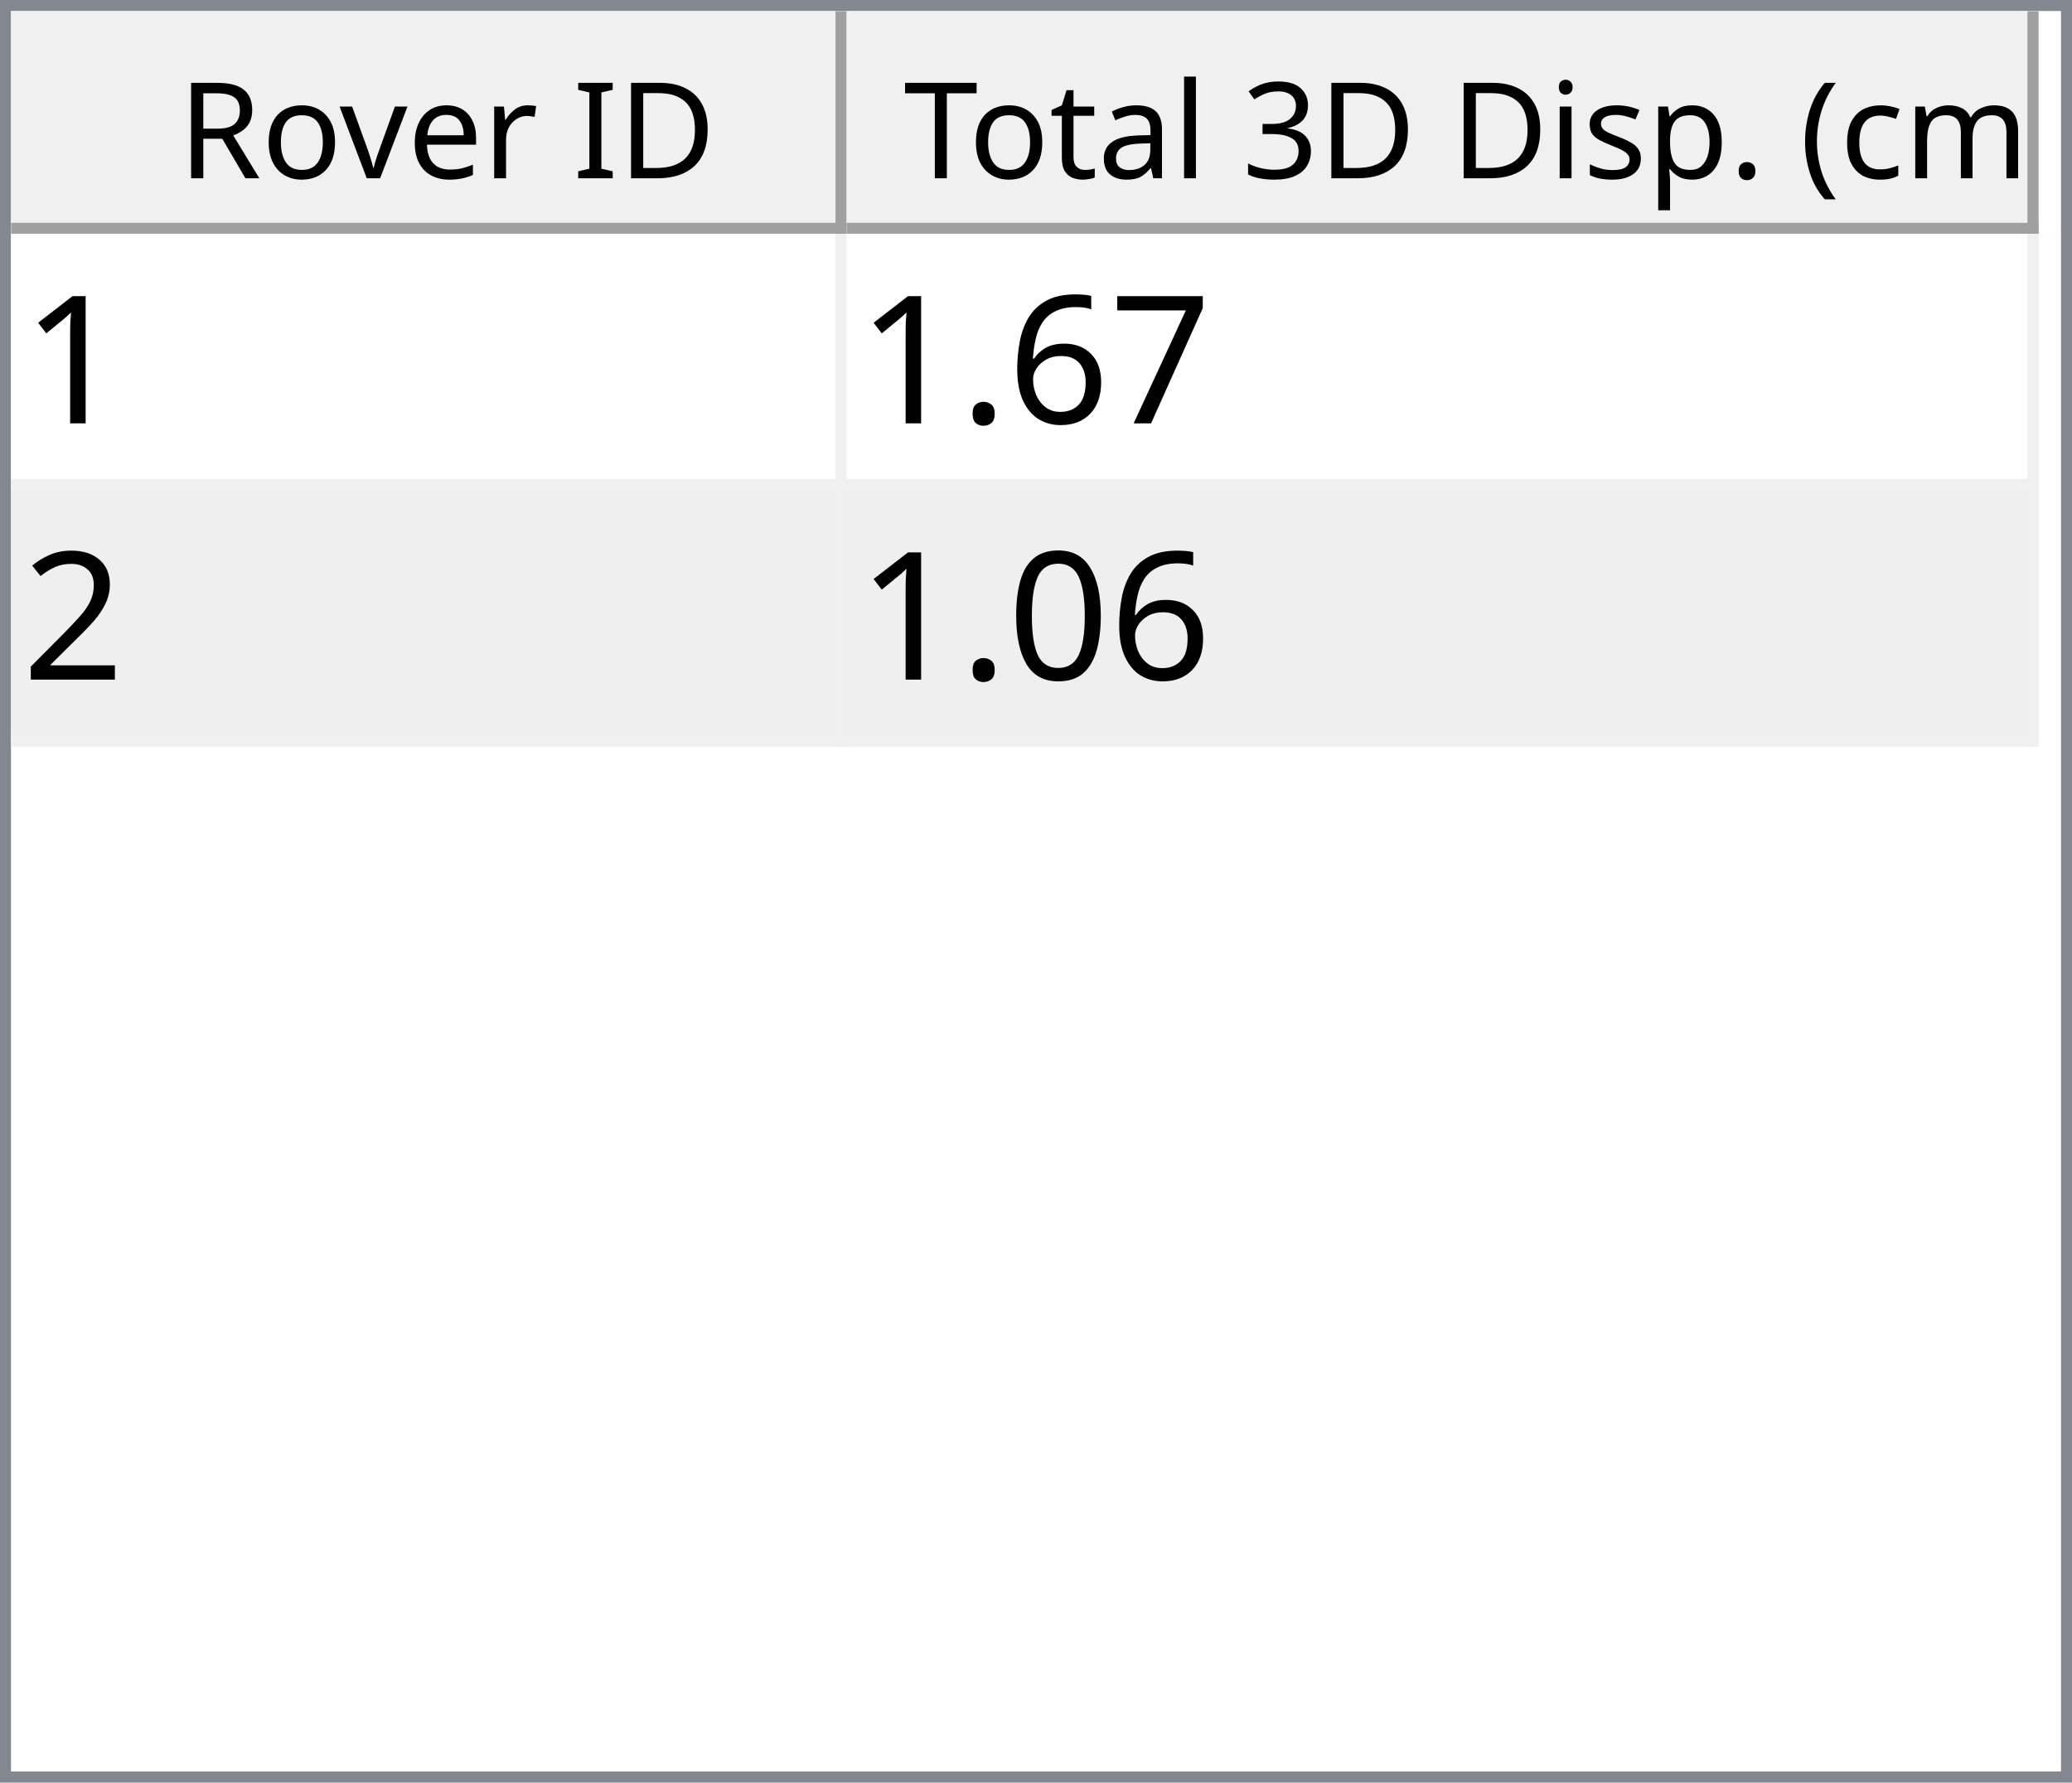
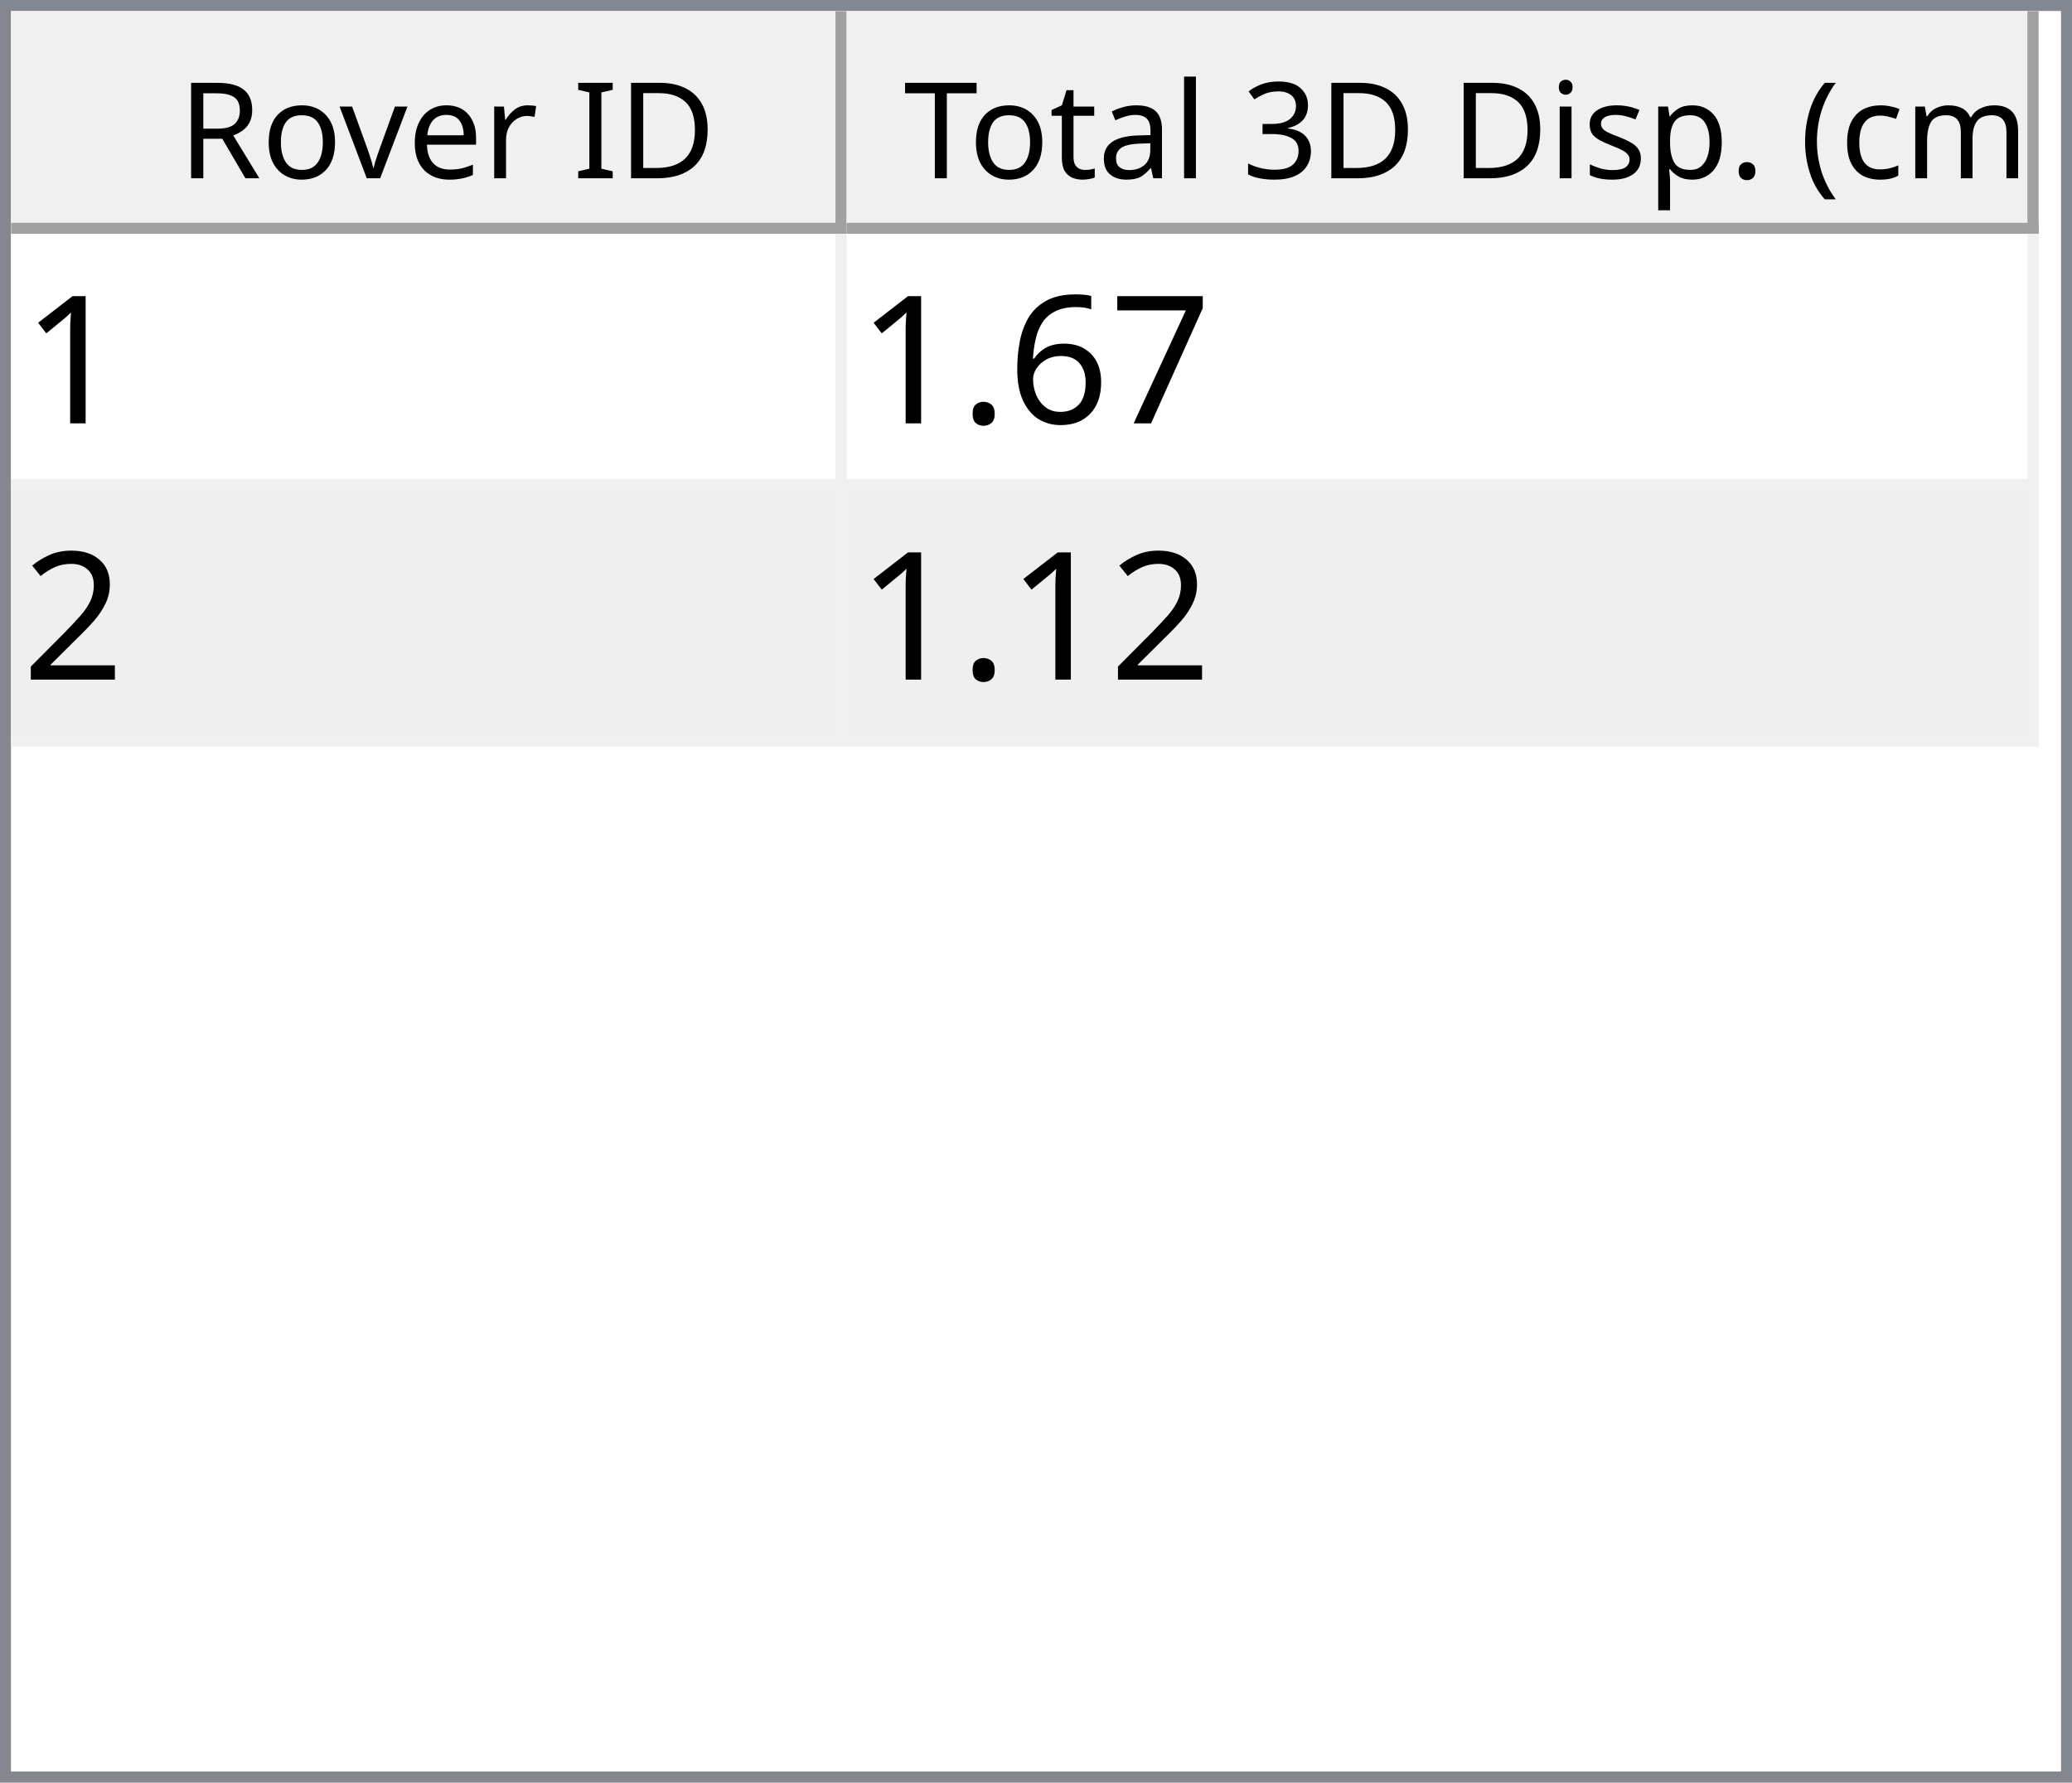
<svg xmlns="http://www.w3.org/2000/svg" style="fill-opacity:1; color-rendering:auto; color-interpolation:auto; text-rendering:auto; stroke:black; stroke-linecap:square; stroke-miterlimit:10; shape-rendering:auto; stroke-opacity:1; fill:black; stroke-dasharray:none; font-weight:normal; stroke-width:1; font-family:'Dialog'; font-style:normal; stroke-linejoin:miter; font-size:12px; stroke-dashoffset:0; image-rendering:auto;" width="186" height="160">
  <defs id="genericDefs" />
  <g>
    <defs id="defs1">
      <clipPath clipPathUnits="userSpaceOnUse" id="clipPath1">
        <path d="M0 0 L186 0 L186 160 L0 160 L0 0 Z" />
      </clipPath>
      <clipPath clipPathUnits="userSpaceOnUse" id="clipPath2">
        <path d="M0 0 L0 160 L186 160 L186 0 Z" />
      </clipPath>
      <clipPath clipPathUnits="userSpaceOnUse" id="clipPath3">
        <path d="M0 0 L0 20 L184 20 L184 0 Z" />
      </clipPath>
      <clipPath clipPathUnits="userSpaceOnUse" id="clipPath4">
        <path d="M0 0 L0 20 L75 20 L75 0 Z" />
      </clipPath>
      <clipPath clipPathUnits="userSpaceOnUse" id="clipPath5">
        <path d="M1 1 L1 19 L74 19 L74 1 Z" />
      </clipPath>
      <clipPath clipPathUnits="userSpaceOnUse" id="clipPath6">
        <path d="M0 0 L0 18 L73 18 L73 0 Z" />
      </clipPath>
      <clipPath clipPathUnits="userSpaceOnUse" id="clipPath7">
        <path d="M-0.5 -0.5 L-0.5 19.5 L74.5 19.5 L74.5 -0.5 Z" />
      </clipPath>
      <clipPath clipPathUnits="userSpaceOnUse" id="clipPath8">
        <path d="M0 0 L0 20 L107 20 L107 0 Z" />
      </clipPath>
      <clipPath clipPathUnits="userSpaceOnUse" id="clipPath9">
        <path d="M1 1 L1 19 L106 19 L106 1 Z" />
      </clipPath>
      <clipPath clipPathUnits="userSpaceOnUse" id="clipPath10">
        <path d="M0 0 L0 18 L105 18 L105 0 Z" />
      </clipPath>
      <clipPath clipPathUnits="userSpaceOnUse" id="clipPath11">
        <path d="M-0.5 -0.5 L-0.5 19.5 L106.5 19.5 L106.5 -0.5 Z" />
      </clipPath>
      <clipPath clipPathUnits="userSpaceOnUse" id="clipPath12">
        <path d="M0 0 L0 138 L184 138 L184 0 Z" />
      </clipPath>
      <clipPath clipPathUnits="userSpaceOnUse" id="clipPath13">
        <path d="M0 0 L0 46 L182 46 L182 0 Z" />
      </clipPath>
      <clipPath clipPathUnits="userSpaceOnUse" id="clipPath14">
        <path d="M-0.5 -0.5 L-0.5 45.5 L181.5 45.5 L181.5 -0.5 Z" />
      </clipPath>
      <clipPath clipPathUnits="userSpaceOnUse" id="clipPath15">
        <path d="M0 0 L0 22 L74 22 L74 0 Z" />
      </clipPath>
      <clipPath clipPathUnits="userSpaceOnUse" id="clipPath16">
        <path d="M0 0 L0 22 L106 22 L106 0 Z" />
      </clipPath>
      <font horiz-adv-x="64.551" id="font1">
        <font-face ascent="107.91" descent="25.098" units-per-em="100" style="font-style:normal; font-family:Segoe UI; font-weight:normal;" />
        <missing-glyph horiz-adv-x="64.551" d="M8.109 0 L8.109 68.266 L56.453 68.266 L56.453 0 L8.109 0 ZM15.328 7.234 L49.219 7.234 L49.219 61.031 L15.328 61.031 L15.328 7.234 Z" />
        <glyph unicode="D" horiz-adv-x="70.117" d="M9.188 0 L9.188 70.016 L28.516 70.016 Q65.531 70.016 65.531 35.891 Q65.531 19.672 55.25 9.836 Q44.969 0 27.734 0 L9.188 0 ZM17.391 62.594 L17.391 7.422 L27.828 7.422 Q41.609 7.422 49.273 14.797 Q56.938 22.172 56.938 35.688 Q56.938 62.594 28.328 62.594 L17.391 62.594 Z" />
        <glyph unicode="I" horiz-adv-x="26.611" d="M17.391 0 L9.188 0 L9.188 70.016 L17.391 70.016 L17.391 0 Z" />
        <glyph unicode=" " horiz-adv-x="27.393" d="" />
        <glyph unicode="r" horiz-adv-x="34.766" d="M34.188 41.891 Q32.078 43.5 28.125 43.5 Q23 43.5 19.555 38.672 Q16.109 33.844 16.109 25.484 L16.109 0 L8.109 0 L8.109 50 L16.109 50 L16.109 39.703 L16.312 39.703 Q18.016 44.969 21.531 47.922 Q25.047 50.875 29.391 50.875 Q32.516 50.875 34.188 50.203 L34.188 41.891 Z" />
        <glyph unicode="e" horiz-adv-x="52.295" d="M48.297 23 L12.984 23 Q13.188 14.656 17.484 10.109 Q21.781 5.562 29.297 5.562 Q37.75 5.562 44.828 11.141 L44.828 3.609 Q38.234 -1.172 27.391 -1.172 Q16.797 -1.172 10.742 5.641 Q4.688 12.453 4.688 24.812 Q4.688 36.469 11.305 43.82 Q17.922 51.172 27.734 51.172 Q37.547 51.172 42.922 44.828 Q48.297 38.484 48.297 27.203 L48.297 23 ZM40.094 29.781 Q40.047 36.719 36.75 40.578 Q33.453 44.438 27.594 44.438 Q21.922 44.438 17.969 40.383 Q14.016 36.328 13.094 29.781 L40.094 29.781 Z" />
        <glyph unicode="v" horiz-adv-x="47.9" d="M47.406 50 L27.484 0 L19.625 0 L0.688 50 L9.469 50 L22.172 13.672 Q23.578 9.672 23.922 6.688 L24.125 6.688 Q24.609 10.453 25.688 13.484 L38.969 50 L47.406 50 Z" />
        <glyph unicode="o" horiz-adv-x="58.594" d="M29 -1.172 Q17.922 -1.172 11.305 5.836 Q4.688 12.844 4.688 24.422 Q4.688 37.016 11.57 44.094 Q18.453 51.172 30.172 51.172 Q41.359 51.172 47.633 44.289 Q53.906 37.406 53.906 25.203 Q53.906 13.234 47.141 6.031 Q40.375 -1.172 29 -1.172 ZM29.594 44.438 Q21.875 44.438 17.383 39.188 Q12.891 33.938 12.891 24.703 Q12.891 15.828 17.43 10.695 Q21.969 5.562 29.594 5.562 Q37.359 5.562 41.531 10.594 Q45.703 15.625 45.703 24.906 Q45.703 34.281 41.531 39.359 Q37.359 44.438 29.594 44.438 Z" />
        <glyph unicode="R" horiz-adv-x="59.814" d="M59.375 0 L49.609 0 L37.891 19.625 Q36.281 22.359 34.766 24.289 Q33.25 26.219 31.664 27.438 Q30.078 28.656 28.25 29.219 Q26.422 29.781 24.125 29.781 L17.391 29.781 L17.391 0 L9.188 0 L9.188 70.016 L30.078 70.016 Q34.672 70.016 38.555 68.867 Q42.438 67.719 45.289 65.375 Q48.141 63.031 49.758 59.547 Q51.375 56.062 51.375 51.375 Q51.375 47.703 50.273 44.656 Q49.172 41.609 47.148 39.211 Q45.125 36.812 42.266 35.133 Q39.406 33.453 35.844 32.516 L35.844 32.328 Q37.594 31.547 38.891 30.547 Q40.188 29.547 41.359 28.18 Q42.531 26.812 43.68 25.078 Q44.828 23.344 46.234 21.047 L59.375 0 ZM17.391 62.594 L17.391 37.203 L28.516 37.203 Q31.594 37.203 34.203 38.133 Q36.812 39.062 38.719 40.797 Q40.625 42.531 41.703 45.047 Q42.781 47.562 42.781 50.688 Q42.781 56.297 39.141 59.445 Q35.5 62.594 28.609 62.594 L17.391 62.594 Z" />
        <glyph unicode=")" horiz-adv-x="30.176" d="M8.297 -15.922 L1.172 -15.922 Q16.406 2.344 16.406 26.812 Q16.406 51.469 1.078 70.016 L8.297 70.016 Q23.531 52.156 23.531 26.703 Q23.531 1.375 8.297 -15.922 Z" />
        <glyph unicode="m" horiz-adv-x="86.133" d="M79.109 0 L71.094 0 L71.094 28.719 Q71.094 37.016 68.531 40.727 Q65.969 44.438 59.906 44.438 Q54.781 44.438 51.195 39.75 Q47.609 35.062 47.609 28.516 L47.609 0 L39.594 0 L39.594 29.688 Q39.594 44.438 28.219 44.438 Q22.953 44.438 19.531 40.016 Q16.109 35.594 16.109 28.516 L16.109 0 L8.109 0 L8.109 50 L16.109 50 L16.109 42.094 L16.312 42.094 Q21.625 51.172 31.844 51.172 Q36.969 51.172 40.773 48.312 Q44.578 45.453 46 40.828 Q51.562 51.172 62.594 51.172 Q79.109 51.172 79.109 30.812 L79.109 0 Z" />
        <glyph unicode="c" horiz-adv-x="46.191" d="M42.188 2.297 Q36.422 -1.172 28.516 -1.172 Q17.828 -1.172 11.258 5.789 Q4.688 12.75 4.688 23.828 Q4.688 36.188 11.766 43.68 Q18.844 51.172 30.672 51.172 Q37.25 51.172 42.281 48.734 L42.281 40.531 Q36.719 44.438 30.375 44.438 Q22.703 44.438 17.797 38.945 Q12.891 33.453 12.891 24.516 Q12.891 15.719 17.508 10.641 Q22.125 5.562 29.891 5.562 Q36.422 5.562 42.188 9.906 L42.188 2.297 Z" />
        <glyph unicode="(" horiz-adv-x="30.176" d="M29.109 -15.922 L21.969 -15.922 Q6.844 1.375 6.844 26.703 Q6.844 52.156 21.969 70.016 L29.203 70.016 Q13.875 51.469 13.875 26.812 Q13.875 2.344 29.109 -15.922 Z" />
        <glyph unicode="." horiz-adv-x="21.68" d="M10.891 -1.078 Q8.641 -1.078 7.055 0.539 Q5.469 2.156 5.469 4.391 Q5.469 6.641 7.055 8.273 Q8.641 9.906 10.891 9.906 Q13.188 9.906 14.797 8.273 Q16.406 6.641 16.406 4.391 Q16.406 2.156 14.797 0.539 Q13.188 -1.078 10.891 -1.078 Z" />
        <glyph unicode="p" horiz-adv-x="58.789" d="M16.312 7.234 L16.109 7.234 L16.109 -23 L8.109 -23 L8.109 50 L16.109 50 L16.109 41.219 L16.312 41.219 Q22.219 51.172 33.594 51.172 Q43.266 51.172 48.688 44.461 Q54.109 37.75 54.109 26.469 Q54.109 13.922 48 6.375 Q41.891 -1.172 31.297 -1.172 Q21.578 -1.172 16.312 7.234 ZM16.109 27.391 L16.109 20.406 Q16.109 14.203 20.141 9.883 Q24.172 5.562 30.375 5.562 Q37.641 5.562 41.773 11.133 Q45.906 16.703 45.906 26.609 Q45.906 34.969 42.047 39.703 Q38.188 44.438 31.594 44.438 Q24.609 44.438 20.359 39.578 Q16.109 34.719 16.109 27.391 Z" />
        <glyph unicode="s" horiz-adv-x="42.432" d="M5.078 1.812 L5.078 10.406 Q11.625 5.562 19.484 5.562 Q30.031 5.562 30.031 12.594 Q30.031 14.594 29.125 15.992 Q28.219 17.391 26.68 18.461 Q25.141 19.531 23.07 20.383 Q21 21.234 18.609 22.172 Q15.281 23.484 12.766 24.828 Q10.25 26.172 8.57 27.859 Q6.891 29.547 6.031 31.695 Q5.172 33.844 5.172 36.719 Q5.172 40.234 6.789 42.945 Q8.406 45.656 11.086 47.484 Q13.766 49.312 17.211 50.242 Q20.656 51.172 24.312 51.172 Q30.812 51.172 35.938 48.922 L35.938 40.828 Q30.422 44.438 23.25 44.438 Q21 44.438 19.195 43.922 Q17.391 43.406 16.094 42.477 Q14.797 41.547 14.086 40.258 Q13.375 38.969 13.375 37.406 Q13.375 35.453 14.086 34.133 Q14.797 32.812 16.164 31.789 Q17.531 30.766 19.484 29.938 Q21.438 29.109 23.922 28.125 Q27.25 26.859 29.883 25.516 Q32.516 24.172 34.375 22.484 Q36.234 20.797 37.234 18.602 Q38.234 16.406 38.234 13.375 Q38.234 9.672 36.602 6.938 Q34.969 4.203 32.234 2.398 Q29.5 0.594 25.93 -0.289 Q22.359 -1.172 18.453 -1.172 Q10.75 -1.172 5.078 1.812 Z" />
        <glyph unicode="i" horiz-adv-x="24.219" d="M12.203 62.703 Q10.062 62.703 8.547 64.164 Q7.031 65.625 7.031 67.875 Q7.031 70.125 8.547 71.609 Q10.062 73.094 12.203 73.094 Q14.406 73.094 15.945 71.609 Q17.484 70.125 17.484 67.875 Q17.484 65.719 15.945 64.211 Q14.406 62.703 12.203 62.703 ZM16.109 0 L8.109 0 L8.109 50 L16.109 50 L16.109 0 Z" />
        <glyph unicode="3" horiz-adv-x="53.906" d="M46.531 19.828 Q46.531 15.094 44.75 11.211 Q42.969 7.328 39.719 4.57 Q36.469 1.812 31.93 0.297 Q27.391 -1.219 21.922 -1.219 Q11.922 -1.219 6 2.594 L6 11.188 Q13.094 5.609 22.219 5.609 Q25.875 5.609 28.828 6.539 Q31.781 7.469 33.906 9.227 Q36.031 10.984 37.18 13.477 Q38.328 15.969 38.328 19.094 Q38.328 32.812 18.797 32.812 L12.984 32.812 L12.984 39.594 L18.5 39.594 Q35.797 39.594 35.797 52.484 Q35.797 64.406 22.609 64.406 Q15.188 64.406 8.688 59.422 L8.688 67.188 Q15.375 71.188 24.609 71.188 Q29 71.188 32.57 69.969 Q36.141 68.75 38.68 66.555 Q41.219 64.359 42.609 61.281 Q44 58.203 44 54.5 Q44 40.672 30.031 36.719 L30.031 36.531 Q33.594 36.141 36.625 34.797 Q39.656 33.453 41.852 31.305 Q44.047 29.156 45.289 26.25 Q46.531 23.344 46.531 19.828 Z" />
        <glyph unicode="l" horiz-adv-x="24.219" d="M16.109 0 L8.109 0 L8.109 74.031 L16.109 74.031 L16.109 0 Z" />
        <glyph unicode="a" horiz-adv-x="50.879" d="M43.891 0 L35.891 0 L35.891 7.812 L35.688 7.812 Q30.469 -1.172 20.312 -1.172 Q12.844 -1.172 8.617 2.781 Q4.391 6.734 4.391 13.281 Q4.391 27.297 20.906 29.594 L35.891 31.688 Q35.891 44.438 25.594 44.438 Q16.547 44.438 9.281 38.281 L9.281 46.484 Q16.656 51.172 26.266 51.172 Q43.891 51.172 43.891 32.516 L43.891 0 ZM35.891 25.297 L23.828 23.641 Q18.266 22.859 15.43 20.875 Q12.594 18.891 12.594 13.875 Q12.594 10.203 15.211 7.883 Q17.828 5.562 22.172 5.562 Q28.125 5.562 32.008 9.742 Q35.891 13.922 35.891 20.312 L35.891 25.297 Z" />
        <glyph unicode="t" horiz-adv-x="33.887" d="M31.297 0.484 Q28.469 -1.078 23.828 -1.078 Q10.688 -1.078 10.688 13.578 L10.688 43.172 L2.094 43.172 L2.094 50 L10.688 50 L10.688 62.203 L18.703 64.797 L18.703 50 L31.297 50 L31.297 43.172 L18.703 43.172 L18.703 14.984 Q18.703 9.969 20.414 7.82 Q22.125 5.672 26.078 5.672 Q29.109 5.672 31.297 7.328 L31.297 0.484 Z" />
        <glyph unicode="T" horiz-adv-x="52.393" d="M50.594 62.594 L30.375 62.594 L30.375 0 L22.172 0 L22.172 62.594 L2 62.594 L2 70.016 L50.594 70.016 L50.594 62.594 Z" />
      </font>
      <font horiz-adv-x="75.0" id="font2">
        <font-face ascent="100.537" descent="21.973" units-per-em="100" style="font-style:normal; font-family:sans-serif; font-weight:normal;" />
        <missing-glyph horiz-adv-x="75.0" d="M12.5 0 L12.5 62.5 L62.5 62.5 L62.5 0 L12.5 0 ZM14.062 1.562 L60.938 1.562 L60.938 60.938 L14.062 60.938 L14.062 1.562 Z" />
        <glyph unicode="1" horiz-adv-x="55.615" d="M37.25 0 L28.469 0 L28.469 56 Q25.297 52.984 20.141 49.953 Q14.984 46.922 10.891 45.406 L10.891 53.906 Q18.266 57.375 23.781 62.305 Q29.297 67.234 31.594 71.875 L37.25 71.875 L37.25 0 Z" />
        <glyph unicode="7" horiz-adv-x="55.615" d="M4.734 62.203 L4.734 70.656 L51.078 70.656 L51.078 63.812 Q44.234 56.547 37.523 44.484 Q30.812 32.422 27.156 19.672 Q24.516 10.688 23.781 0 L14.75 0 Q14.891 8.453 18.062 20.414 Q21.234 32.375 27.172 43.484 Q33.109 54.594 39.797 62.203 L4.734 62.203 Z" />
        <glyph unicode="6" horiz-adv-x="55.615" d="M49.75 54.047 L41.016 53.375 Q39.844 58.547 37.703 60.891 Q34.125 64.656 28.906 64.656 Q24.703 64.656 21.531 62.312 Q17.391 59.281 14.992 53.469 Q12.594 47.656 12.5 36.922 Q15.672 41.75 20.266 44.094 Q24.859 46.438 29.891 46.438 Q38.672 46.438 44.852 39.969 Q51.031 33.5 51.031 23.25 Q51.031 16.5 48.125 10.719 Q45.219 4.938 40.141 1.859 Q35.062 -1.219 28.609 -1.219 Q17.625 -1.219 10.695 6.859 Q3.766 14.938 3.766 33.5 Q3.766 54.25 11.422 63.672 Q18.109 71.875 29.438 71.875 Q37.891 71.875 43.289 67.141 Q48.688 62.406 49.75 54.047 ZM13.875 23.188 Q13.875 18.656 15.797 14.508 Q17.719 10.359 21.188 8.18 Q24.656 6 28.469 6 Q34.031 6 38.039 10.492 Q42.047 14.984 42.047 22.703 Q42.047 30.125 38.086 34.398 Q34.125 38.672 28.125 38.672 Q22.172 38.672 18.023 34.398 Q13.875 30.125 13.875 23.188 Z" />
        <glyph unicode="." horiz-adv-x="27.783" d="M9.078 0 L9.078 10.016 L19.094 10.016 L19.094 0 L9.078 0 Z" />
        <glyph unicode="2" horiz-adv-x="55.615" d="M50.344 8.453 L50.344 0 L3.031 0 Q2.938 3.172 4.047 6.109 Q5.859 10.938 9.836 15.625 Q13.812 20.312 21.344 26.469 Q33.016 36.031 37.117 41.625 Q41.219 47.219 41.219 52.203 Q41.219 57.422 37.477 61.008 Q33.734 64.594 27.734 64.594 Q21.391 64.594 17.578 60.789 Q13.766 56.984 13.719 50.25 L4.688 51.172 Q5.609 61.281 11.664 66.578 Q17.719 71.875 27.938 71.875 Q38.234 71.875 44.242 66.164 Q50.25 60.453 50.25 52 Q50.25 47.703 48.492 43.555 Q46.734 39.406 42.656 34.812 Q38.578 30.219 29.109 22.219 Q21.188 15.578 18.945 13.211 Q16.703 10.844 15.234 8.453 L50.344 8.453 Z" />
-         <glyph unicode="0" horiz-adv-x="55.615" d="M4.156 35.297 Q4.156 48 6.766 55.742 Q9.375 63.484 14.523 67.68 Q19.672 71.875 27.484 71.875 Q33.25 71.875 37.594 69.555 Q41.938 67.234 44.773 62.867 Q47.609 58.5 49.219 52.227 Q50.828 45.953 50.828 35.297 Q50.828 22.703 48.242 14.969 Q45.656 7.234 40.508 3.008 Q35.359 -1.219 27.484 -1.219 Q17.141 -1.219 11.234 6.203 Q4.156 15.141 4.156 35.297 ZM13.188 35.297 Q13.188 17.672 17.312 11.836 Q21.438 6 27.484 6 Q33.547 6 37.672 11.859 Q41.797 17.719 41.797 35.297 Q41.797 52.984 37.672 58.789 Q33.547 64.594 27.391 64.594 Q21.344 64.594 17.719 59.469 Q13.188 52.938 13.188 35.297 Z" />
      </font>
    </defs>
    <g style="fill:white; stroke:white;">
      <rect x="0" y="0" width="186" style="clip-path:url(#clipPath1); stroke:none;" height="160" />
    </g>
    <g style="fill:white; text-rendering:optimizeSpeed; color-rendering:optimizeSpeed; image-rendering:optimizeSpeed; shape-rendering:crispEdges; stroke:white; color-interpolation:sRGB;">
      <rect x="0" width="186" height="160" y="0" style="stroke:none;" />
      <path style="stroke:none;" d="M0 160 L186 160 L186 0 L0 0 Z" />
    </g>
    <g style="fill:rgb(240,240,240); font-family:'Segoe UI'; stroke:rgb(240,240,240);">
      <rect x="0" y="0" width="186" style="clip-path:url(#clipPath2); stroke:none;" height="160" />
    </g>
    <g style="fill:rgb(130,135,144); font-family:'Segoe UI'; stroke:rgb(130,135,144);">
      <path d="M0 0 L186 0 L186 160 L0 160 L0 0 ZM1 1 L185 1 L185 159 L1 159 L1 1 Z" style="fill-rule:evenodd; clip-path:url(#clipPath2); stroke:none;" />
    </g>
    <g style="fill:white; font-family:'Segoe UI'; stroke:white;" transform="translate(1,1)">
      <rect x="0" y="0" width="184" style="clip-path:url(#clipPath3); stroke:none;" height="20" />
    </g>
    <g style="fill:rgb(240,240,240); font-family:'Segoe UI'; stroke:rgb(240,240,240);" transform="translate(1,1)">
      <rect x="0" y="0" width="75" style="clip-path:url(#clipPath4); stroke:none;" height="20" />
    </g>
    <g style="font-family:'Segoe UI';" transform="translate(2,2)">
      <text x="14" xml:space="preserve" y="14" style="clip-path:url(#clipPath6); stroke:none;">Rover ID</text>
    </g>
    <g style="fill:rgb(160,160,160); font-family:'Segoe UI'; stroke:rgb(160,160,160); stroke-linejoin:bevel;" transform="translate(1.5,1.5)">
      <line x1="74" x2="74" y1="0" style="fill:none; clip-path:url(#clipPath7);" y2="19" />
    </g>
    <g style="fill:rgb(160,160,160); font-family:'Segoe UI'; stroke:rgb(160,160,160); stroke-linejoin:bevel;" transform="matrix(1,0,0,1,1,1) translate(0.5,0.5)">
      <line x1="0" x2="74" y1="19" style="fill:none; clip-path:url(#clipPath7);" y2="19" />
    </g>
    <g style="fill:rgb(240,240,240); font-family:'Segoe UI'; stroke:rgb(240,240,240);" transform="translate(76,1)">
      <rect x="0" y="0" width="107" style="clip-path:url(#clipPath8); stroke:none;" height="20" />
    </g>
    <g style="font-family:'Segoe UI';" transform="translate(77,2)">
      <text x="1" xml:space="preserve" y="14" style="clip-path:url(#clipPath10); stroke:none;"> Total 3D Disp. (cm)</text>
    </g>
    <g style="fill:rgb(160,160,160); font-family:'Segoe UI'; stroke:rgb(160,160,160); stroke-linejoin:bevel;" transform="translate(76.5,1.5)">
      <line x1="106" x2="106" y1="0" style="fill:none; clip-path:url(#clipPath11);" y2="19" />
    </g>
    <g style="fill:rgb(160,160,160); font-family:'Segoe UI'; stroke:rgb(160,160,160); stroke-linejoin:bevel;" transform="matrix(1,0,0,1,76,1) translate(0.5,0.5)">
      <line x1="0" x2="106" y1="19" style="fill:none; clip-path:url(#clipPath11);" y2="19" />
    </g>
    <g style="fill:white; font-family:'Segoe UI'; stroke:white;" transform="translate(1,21)">
      <rect x="0" y="0" width="184" style="clip-path:url(#clipPath12); stroke:none;" height="138" />
    </g>
    <g style="fill:rgb(240,240,240); font-size:16px; font-family:sans-serif; stroke:rgb(240,240,240);" transform="translate(1,21)">
      <rect x="0" y="0" width="182" style="clip-path:url(#clipPath13); stroke:none;" height="46" />
      <line transform="translate(0.5,0.5)" x1="0" x2="181" y1="22" style="clip-path:url(#clipPath14); fill:none; stroke-linejoin:bevel;" y2="22" />
    </g>
    <g transform="matrix(1,0,0,1,1,21) translate(0.5,0.5)" style="fill:rgb(240,240,240); font-size:16px; font-family:sans-serif; stroke:rgb(240,240,240); stroke-linejoin:bevel;">
      <line x1="0" x2="181" y1="45" style="fill:none; clip-path:url(#clipPath14);" y2="45" />
    </g>
    <g transform="matrix(1,0,0,1,1,21) translate(0.5,0.5)" style="fill:rgb(240,240,240); font-size:16px; font-family:sans-serif; stroke:rgb(240,240,240); stroke-linejoin:bevel;">
      <line x1="74" x2="74" y1="0" style="fill:none; clip-path:url(#clipPath14);" y2="45" />
    </g>
    <g transform="matrix(1,0,0,1,1,21) translate(0.5,0.5)" style="fill:rgb(240,240,240); font-size:16px; font-family:sans-serif; stroke:rgb(240,240,240); stroke-linejoin:bevel;">
      <line x1="181" x2="181" y1="0" style="fill:none; clip-path:url(#clipPath14);" y2="45" />
    </g>
    <g style="fill:white; font-size:16px; font-family:sans-serif; stroke:white;" transform="matrix(1,0,0,1,1,21)">
      <rect x="0" y="0" width="74" style="clip-path:url(#clipPath15); stroke:none;" height="22" />
      <text x="1" y="17" style="fill:black; clip-path:url(#clipPath15); stroke:none;" xml:space="preserve">1</text>
    </g>
    <g style="fill:white; font-size:16px; font-family:sans-serif; stroke:white;" transform="matrix(1,0,0,1,1,21) translate(75,0)">
      <rect x="0" y="0" width="106" style="clip-path:url(#clipPath16); stroke:none;" height="22" />
      <text x="1" y="17" style="fill:black; clip-path:url(#clipPath16); stroke:none;" xml:space="preserve">1.67</text>
    </g>
    <g style="fill:rgb(239,239,239); font-size:16px; font-family:sans-serif; stroke:rgb(239,239,239);" transform="matrix(1,0,0,1,1,21) translate(0,23)">
      <rect x="0" y="0" width="74" style="clip-path:url(#clipPath15); stroke:none;" height="22" />
      <text x="1" y="17" style="fill:black; clip-path:url(#clipPath15); stroke:none;" xml:space="preserve">2</text>
    </g>
    <g style="fill:rgb(239,239,239); font-size:16px; font-family:sans-serif; stroke:rgb(239,239,239);" transform="matrix(1,0,0,1,1,21) translate(75,23)">
      <rect x="0" y="0" width="106" style="clip-path:url(#clipPath16); stroke:none;" height="22" />
-       <text x="1" y="17" style="fill:black; clip-path:url(#clipPath16); stroke:none;" xml:space="preserve">1.06</text>
+       <text x="1" y="17" style="fill:black; clip-path:url(#clipPath16); stroke:none;" xml:space="preserve">1.12</text>
    </g>
  </g>
</svg>
